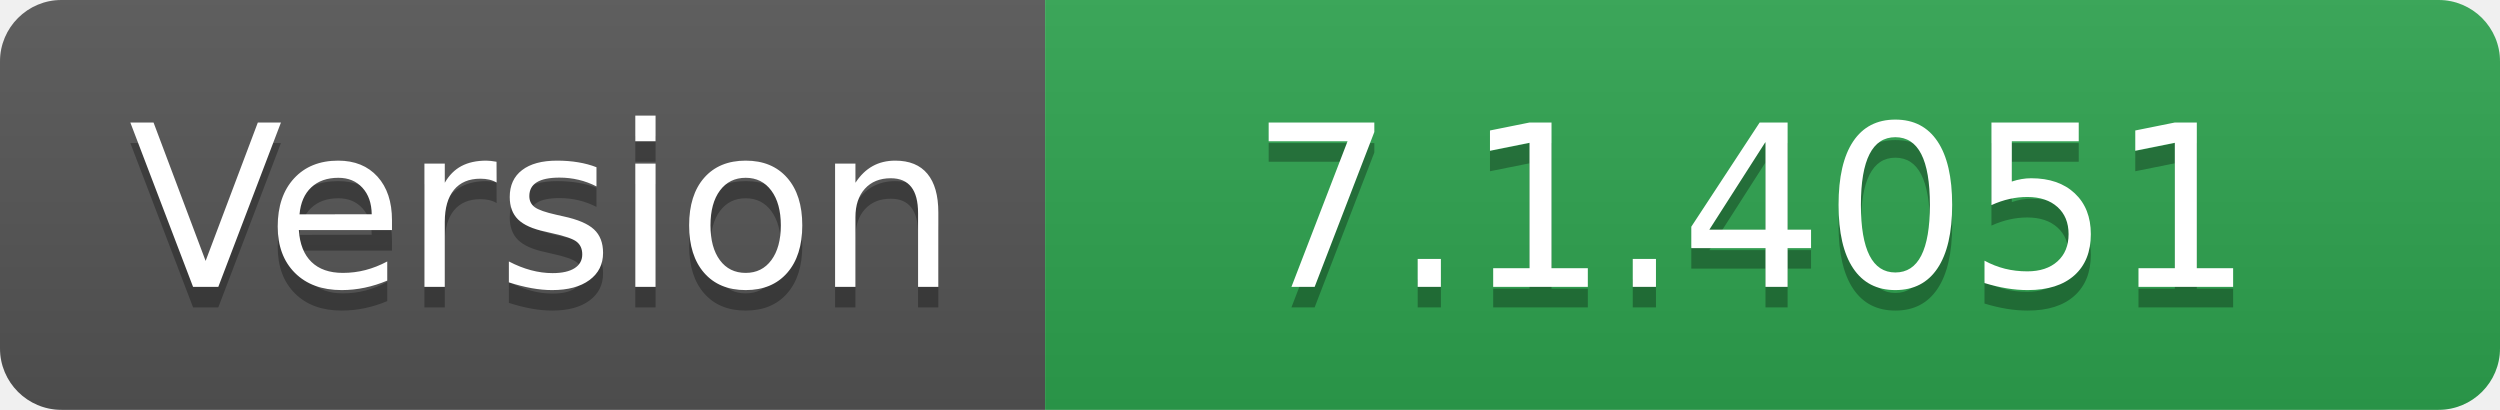
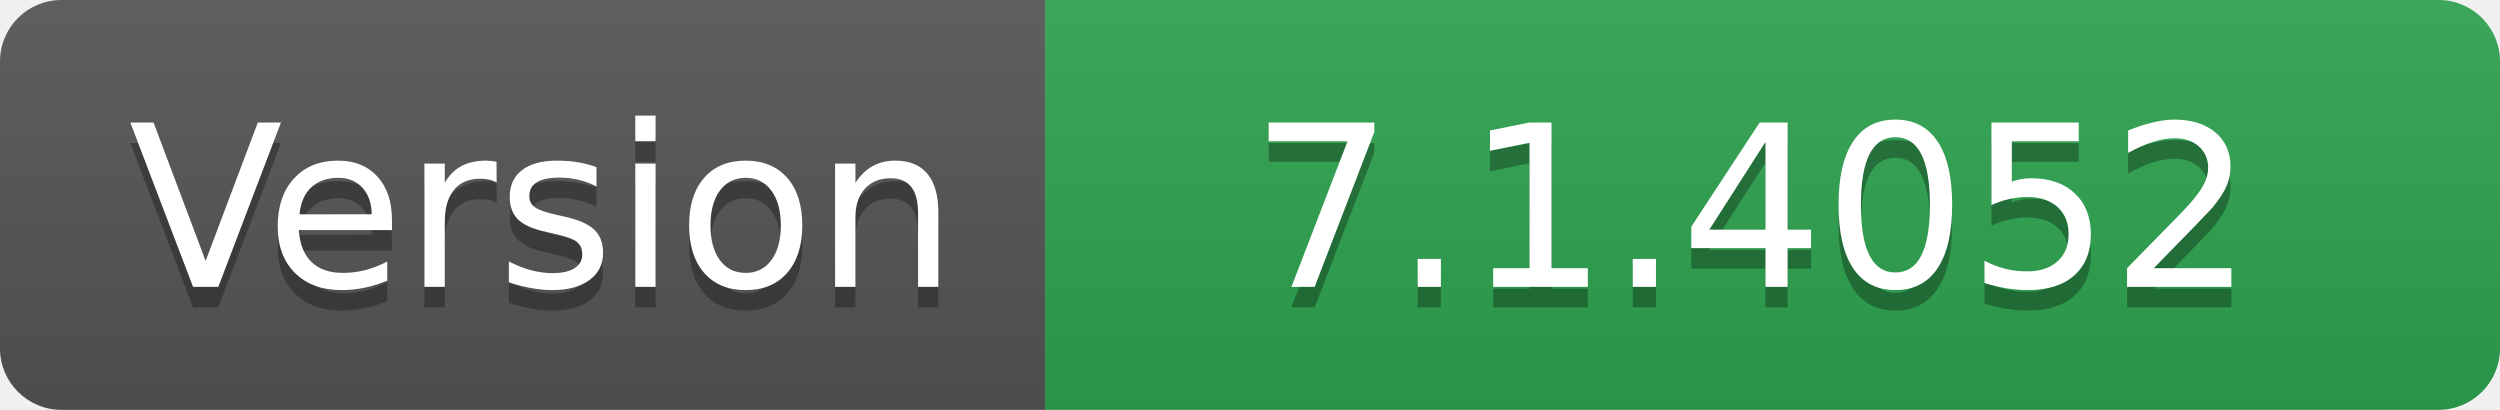
- <svg xmlns="http://www.w3.org/2000/svg" width="122" height="20" role="img" aria-label="Version: 7.1.4051">
+ <svg xmlns="http://www.w3.org/2000/svg" width="122" height="20" role="img" aria-label="Version: 7.1.4052">
  <linearGradient id="s" x2="0" y2="100%">
    <stop offset="0" stop-color="#bbb" stop-opacity=".1" />
    <stop offset="1" stop-opacity=".1" />
  </linearGradient>
  <clipPath id="r">
    <rect width="122" height="20" rx="3" fill="#fff" />
  </clipPath>
  <g clip-path="url(#r)">
    <rect width="51" height="20" fill="#555" />
    <rect x="51" width="71" height="20" fill="#2ea44f" />
    <rect width="122" height="20" fill="url(#s)" />
  </g>
  <g fill="#fff" text-anchor="middle" font-family="Verdana,Geneva,DejaVu Sans,sans-serif" text-rendering="geometricPrecision" font-size="110">
    <text aria-hidden="true" x="265" y="150" fill="#010101" fill-opacity=".3" transform="scale(.1)" textLength="410">Version</text>
    <text x="265" y="140" transform="scale(.1)" fill="#fff" textLength="410">Version</text>
-     <text aria-hidden="true" x="855" y="150" fill="#010101" fill-opacity=".3" transform="scale(.1)" textLength="610">7.1.4051</text>
-     <text x="855" y="140" transform="scale(.1)" fill="#fff" textLength="610">7.1.4051</text>
+     <text aria-hidden="true" x="855" y="150" fill="#010101" fill-opacity=".3" transform="scale(.1)" textLength="610">7.1.4052</text>
+     <text x="855" y="140" transform="scale(.1)" fill="#fff" textLength="610">7.1.4052</text>
  </g>
</svg>
